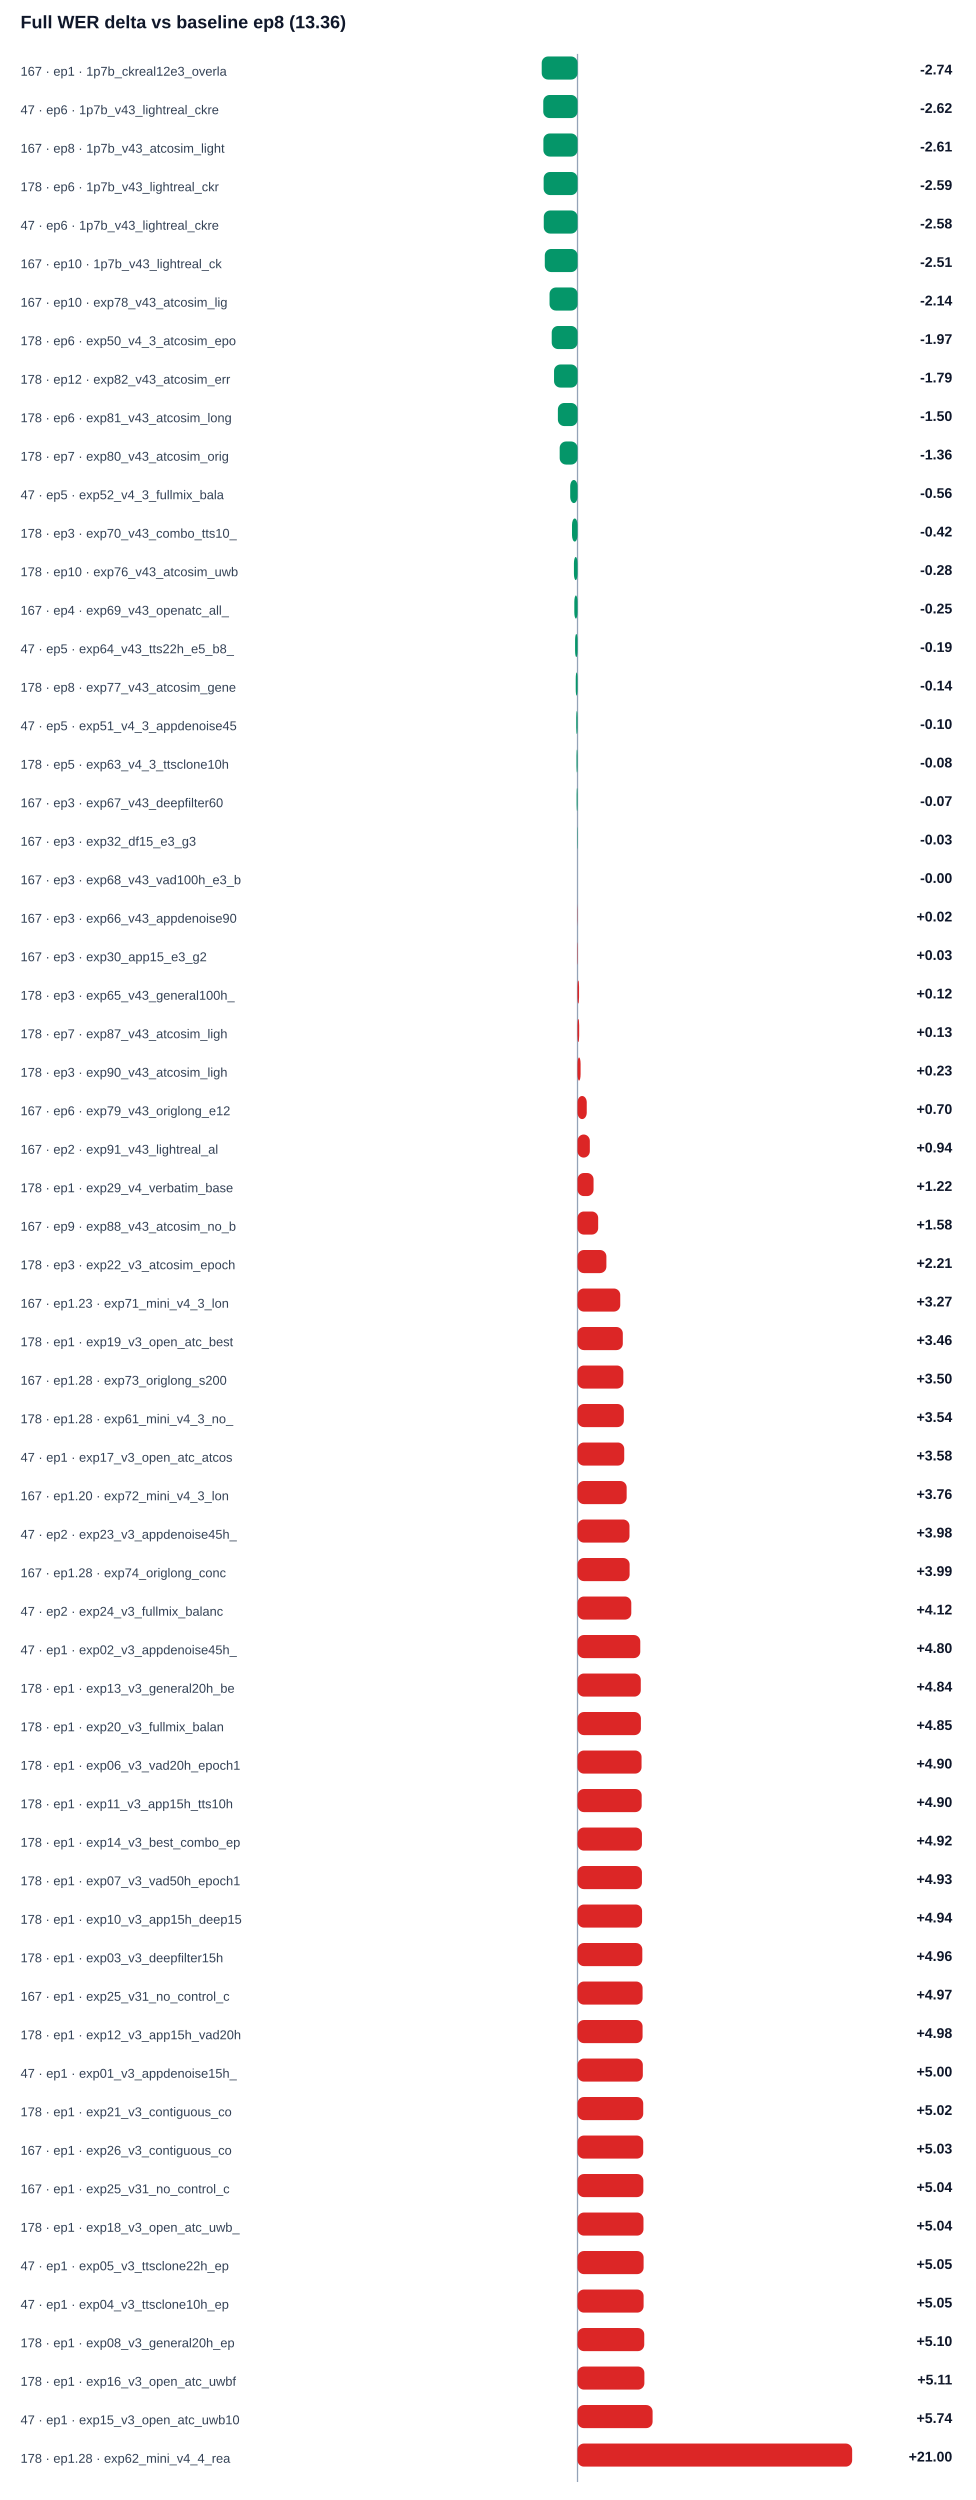
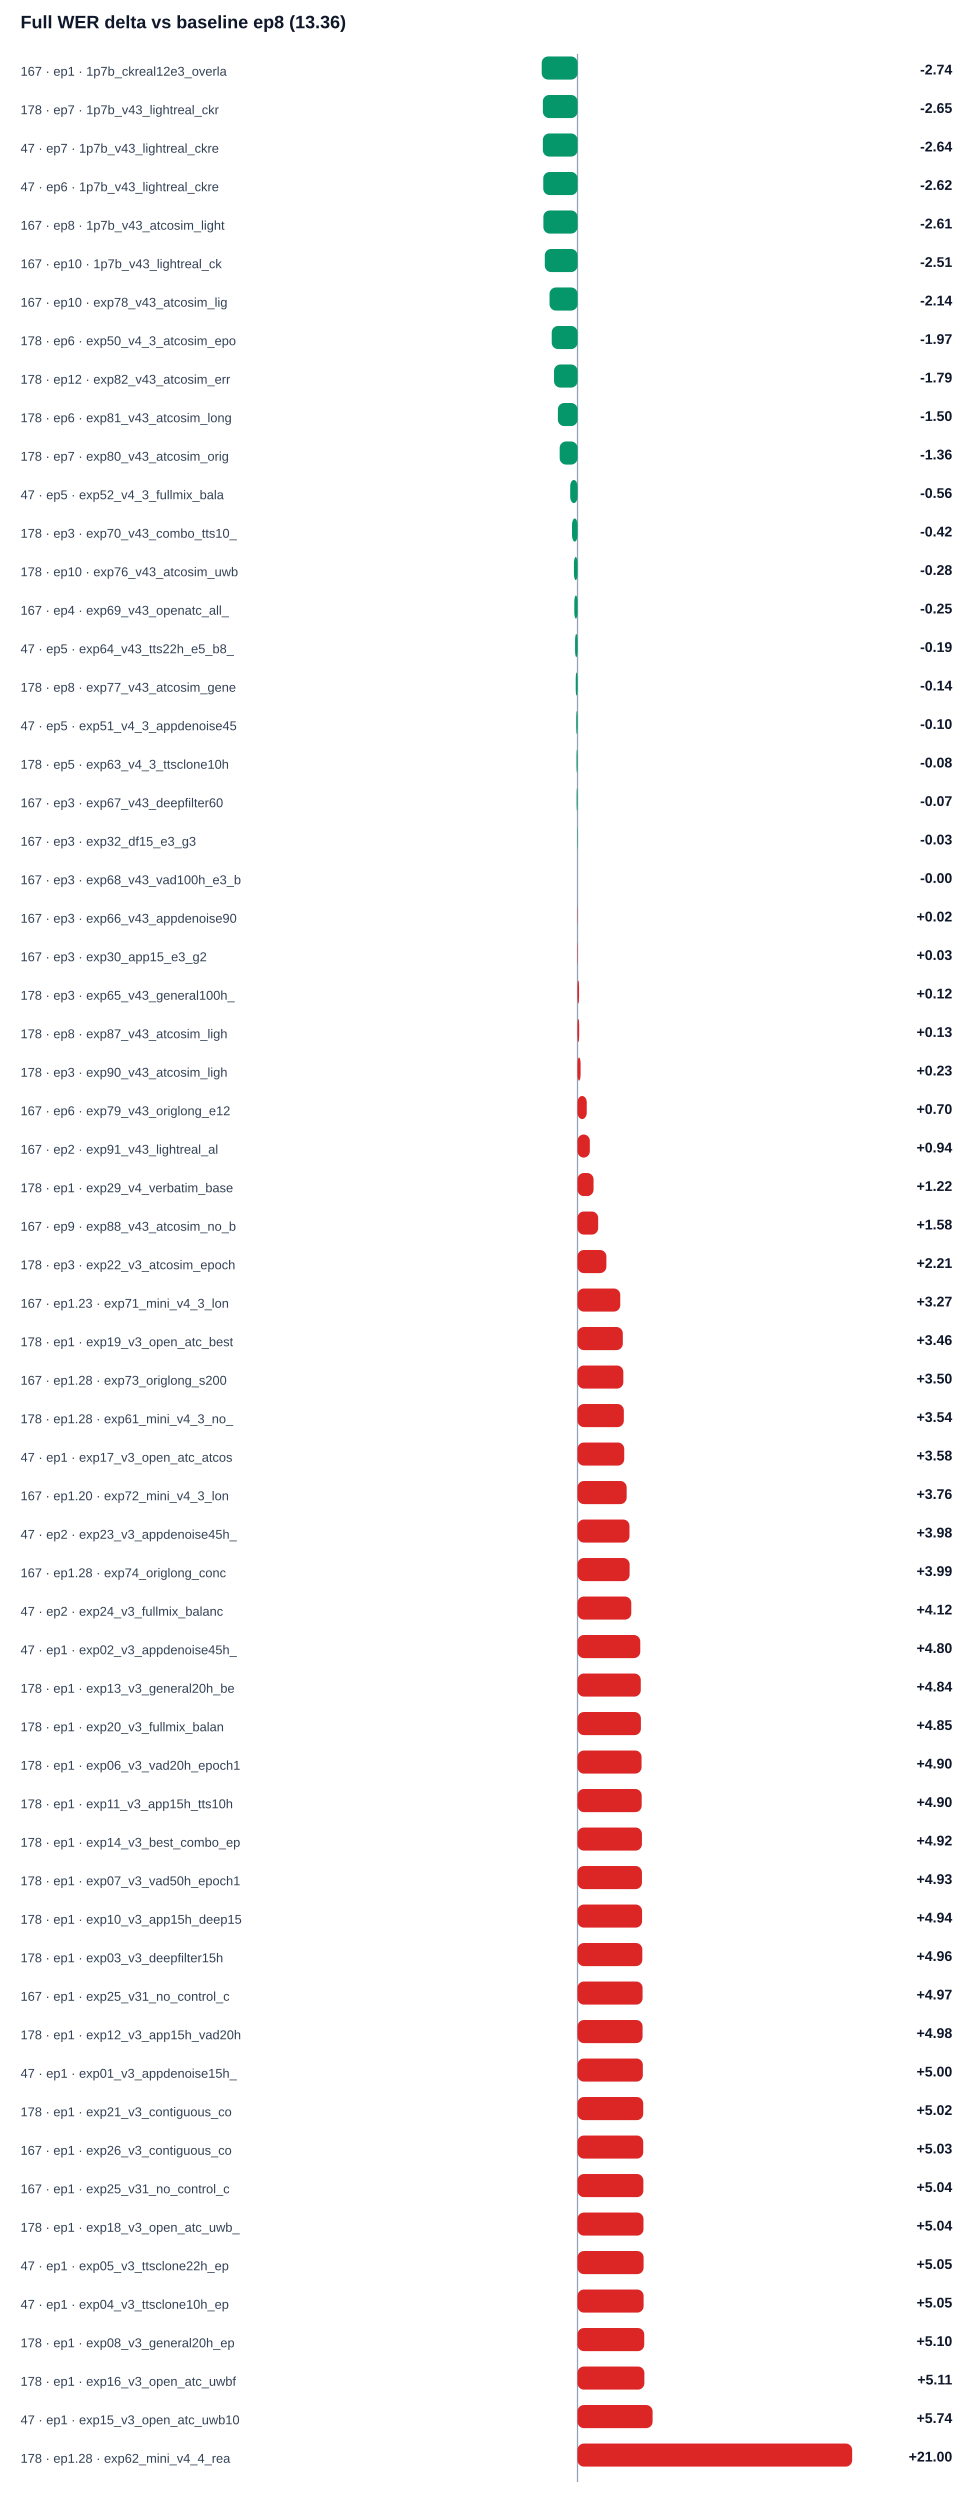
<svg xmlns="http://www.w3.org/2000/svg" width="100%" viewBox="0 0 760 1948" style="max-width:760px;background:#ffffff;border:1px solid #e5e7eb;border-radius:10px;">
  <text x="16.0" y="22.0" font-size="14" fill="#0f172a" text-anchor="start" font-family="Arial, sans-serif" font-weight="700">Full WER delta vs baseline ep8 (13.36)</text>
  <line x1="450" y1="42" x2="450" y2="1934" stroke="#94a3b8" />
  <text x="16.0" y="59.0" font-size="10" fill="#334155" text-anchor="start" font-family="Arial, sans-serif" font-weight="400">167 · ep1 · 1p7b_ckreal12e3_overla</text>
  <rect x="422.1" y="44" width="27.9" height="18" rx="5" fill="#059669" />
  <text x="742.0" y="58.0" font-size="11" fill="#0f172a" text-anchor="end" font-family="Arial, sans-serif" font-weight="700">-2.74</text>
-   <text x="16.0" y="89.0" font-size="10" fill="#334155" text-anchor="start" font-family="Arial, sans-serif" font-weight="400">47 · ep6 · 1p7b_v43_lightreal_ckre</text>
-   <rect x="423.3" y="74" width="26.7" height="18" rx="5" fill="#059669" />
-   <text x="742.0" y="88.0" font-size="11" fill="#0f172a" text-anchor="end" font-family="Arial, sans-serif" font-weight="700">-2.62</text>
-   <text x="16.0" y="119.0" font-size="10" fill="#334155" text-anchor="start" font-family="Arial, sans-serif" font-weight="400">167 · ep8 · 1p7b_v43_atcosim_light</text>
-   <rect x="423.4" y="104" width="26.6" height="18" rx="5" fill="#059669" />
-   <text x="742.0" y="118.0" font-size="11" fill="#0f172a" text-anchor="end" font-family="Arial, sans-serif" font-weight="700">-2.61</text>
-   <text x="16.0" y="149.0" font-size="10" fill="#334155" text-anchor="start" font-family="Arial, sans-serif" font-weight="400">178 · ep6 · 1p7b_v43_lightreal_ckr</text>
-   <rect x="423.6" y="134" width="26.4" height="18" rx="5" fill="#059669" />
-   <text x="742.0" y="148.0" font-size="11" fill="#0f172a" text-anchor="end" font-family="Arial, sans-serif" font-weight="700">-2.59</text>
-   <text x="16.0" y="179.0" font-size="10" fill="#334155" text-anchor="start" font-family="Arial, sans-serif" font-weight="400">47 · ep6 · 1p7b_v43_lightreal_ckre</text>
-   <rect x="423.7" y="164" width="26.3" height="18" rx="5" fill="#059669" />
-   <text x="742.0" y="178.0" font-size="11" fill="#0f172a" text-anchor="end" font-family="Arial, sans-serif" font-weight="700">-2.58</text>
+   <text x="16.0" y="89.0" font-size="10" fill="#334155" text-anchor="start" font-family="Arial, sans-serif" font-weight="400">178 · ep7 · 1p7b_v43_lightreal_ckr</text>
+   <rect x="423.0" y="74" width="27.0" height="18" rx="5" fill="#059669" />
+   <text x="742.0" y="88.0" font-size="11" fill="#0f172a" text-anchor="end" font-family="Arial, sans-serif" font-weight="700">-2.65</text>
+   <text x="16.0" y="119.0" font-size="10" fill="#334155" text-anchor="start" font-family="Arial, sans-serif" font-weight="400">47 · ep7 · 1p7b_v43_lightreal_ckre</text>
+   <rect x="423.0" y="104" width="27.0" height="18" rx="5" fill="#059669" />
+   <text x="742.0" y="118.0" font-size="11" fill="#0f172a" text-anchor="end" font-family="Arial, sans-serif" font-weight="700">-2.64</text>
+   <text x="16.0" y="149.0" font-size="10" fill="#334155" text-anchor="start" font-family="Arial, sans-serif" font-weight="400">47 · ep6 · 1p7b_v43_lightreal_ckre</text>
+   <rect x="423.3" y="134" width="26.7" height="18" rx="5" fill="#059669" />
+   <text x="742.0" y="148.0" font-size="11" fill="#0f172a" text-anchor="end" font-family="Arial, sans-serif" font-weight="700">-2.62</text>
+   <text x="16.0" y="179.0" font-size="10" fill="#334155" text-anchor="start" font-family="Arial, sans-serif" font-weight="400">167 · ep8 · 1p7b_v43_atcosim_light</text>
+   <rect x="423.4" y="164" width="26.6" height="18" rx="5" fill="#059669" />
+   <text x="742.0" y="178.0" font-size="11" fill="#0f172a" text-anchor="end" font-family="Arial, sans-serif" font-weight="700">-2.61</text>
  <text x="16.0" y="209.0" font-size="10" fill="#334155" text-anchor="start" font-family="Arial, sans-serif" font-weight="400">167 · ep10 · 1p7b_v43_lightreal_ck</text>
  <rect x="424.5" y="194" width="25.5" height="18" rx="5" fill="#059669" />
  <text x="742.0" y="208.0" font-size="11" fill="#0f172a" text-anchor="end" font-family="Arial, sans-serif" font-weight="700">-2.51</text>
  <text x="16.0" y="239.0" font-size="10" fill="#334155" text-anchor="start" font-family="Arial, sans-serif" font-weight="400">167 · ep10 · exp78_v43_atcosim_lig</text>
  <rect x="428.2" y="224" width="21.8" height="18" rx="5" fill="#059669" />
  <text x="742.0" y="238.0" font-size="11" fill="#0f172a" text-anchor="end" font-family="Arial, sans-serif" font-weight="700">-2.14</text>
  <text x="16.0" y="269.0" font-size="10" fill="#334155" text-anchor="start" font-family="Arial, sans-serif" font-weight="400">178 · ep6 · exp50_v4_3_atcosim_epo</text>
  <rect x="429.9" y="254" width="20.1" height="18" rx="5" fill="#059669" />
  <text x="742.0" y="268.0" font-size="11" fill="#0f172a" text-anchor="end" font-family="Arial, sans-serif" font-weight="700">-1.97</text>
  <text x="16.0" y="299.0" font-size="10" fill="#334155" text-anchor="start" font-family="Arial, sans-serif" font-weight="400">178 · ep12 · exp82_v43_atcosim_err</text>
  <rect x="431.7" y="284" width="18.3" height="18" rx="5" fill="#059669" />
  <text x="742.0" y="298.0" font-size="11" fill="#0f172a" text-anchor="end" font-family="Arial, sans-serif" font-weight="700">-1.79</text>
  <text x="16.0" y="329.0" font-size="10" fill="#334155" text-anchor="start" font-family="Arial, sans-serif" font-weight="400">178 · ep6 · exp81_v43_atcosim_long</text>
  <rect x="434.7" y="314" width="15.3" height="18" rx="5" fill="#059669" />
  <text x="742.0" y="328.0" font-size="11" fill="#0f172a" text-anchor="end" font-family="Arial, sans-serif" font-weight="700">-1.50</text>
  <text x="16.0" y="359.0" font-size="10" fill="#334155" text-anchor="start" font-family="Arial, sans-serif" font-weight="400">178 · ep7 · exp80_v43_atcosim_orig</text>
  <rect x="436.1" y="344" width="13.9" height="18" rx="5" fill="#059669" />
  <text x="742.0" y="358.0" font-size="11" fill="#0f172a" text-anchor="end" font-family="Arial, sans-serif" font-weight="700">-1.36</text>
  <text x="16.0" y="389.0" font-size="10" fill="#334155" text-anchor="start" font-family="Arial, sans-serif" font-weight="400">47 · ep5 · exp52_v4_3_fullmix_bala</text>
  <rect x="444.3" y="374" width="5.7" height="18" rx="5" fill="#059669" />
  <text x="742.0" y="388.0" font-size="11" fill="#0f172a" text-anchor="end" font-family="Arial, sans-serif" font-weight="700">-0.56</text>
  <text x="16.0" y="419.0" font-size="10" fill="#334155" text-anchor="start" font-family="Arial, sans-serif" font-weight="400">178 · ep3 · exp70_v43_combo_tts10_</text>
  <rect x="445.7" y="404" width="4.3" height="18" rx="5" fill="#059669" />
  <text x="742.0" y="418.0" font-size="11" fill="#0f172a" text-anchor="end" font-family="Arial, sans-serif" font-weight="700">-0.42</text>
  <text x="16.0" y="449.0" font-size="10" fill="#334155" text-anchor="start" font-family="Arial, sans-serif" font-weight="400">178 · ep10 · exp76_v43_atcosim_uwb</text>
  <rect x="447.2" y="434" width="2.8" height="18" rx="5" fill="#059669" />
  <text x="742.0" y="448.0" font-size="11" fill="#0f172a" text-anchor="end" font-family="Arial, sans-serif" font-weight="700">-0.28</text>
  <text x="16.0" y="479.0" font-size="10" fill="#334155" text-anchor="start" font-family="Arial, sans-serif" font-weight="400">167 · ep4 · exp69_v43_openatc_all_</text>
  <rect x="447.5" y="464" width="2.5" height="18" rx="5" fill="#059669" />
  <text x="742.0" y="478.0" font-size="11" fill="#0f172a" text-anchor="end" font-family="Arial, sans-serif" font-weight="700">-0.25</text>
  <text x="16.0" y="509.0" font-size="10" fill="#334155" text-anchor="start" font-family="Arial, sans-serif" font-weight="400">47 · ep5 · exp64_v43_tts22h_e5_b8_</text>
  <rect x="448.1" y="494" width="1.9" height="18" rx="5" fill="#059669" />
  <text x="742.0" y="508.0" font-size="11" fill="#0f172a" text-anchor="end" font-family="Arial, sans-serif" font-weight="700">-0.19</text>
  <text x="16.0" y="539.0" font-size="10" fill="#334155" text-anchor="start" font-family="Arial, sans-serif" font-weight="400">178 · ep8 · exp77_v43_atcosim_gene</text>
  <rect x="448.6" y="524" width="1.4" height="18" rx="5" fill="#059669" />
  <text x="742.0" y="538.0" font-size="11" fill="#0f172a" text-anchor="end" font-family="Arial, sans-serif" font-weight="700">-0.14</text>
  <text x="16.0" y="569.0" font-size="10" fill="#334155" text-anchor="start" font-family="Arial, sans-serif" font-weight="400">47 · ep5 · exp51_v4_3_appdenoise45</text>
  <rect x="449.0" y="554" width="1.0" height="18" rx="5" fill="#059669" />
  <text x="742.0" y="568.0" font-size="11" fill="#0f172a" text-anchor="end" font-family="Arial, sans-serif" font-weight="700">-0.10</text>
  <text x="16.0" y="599.0" font-size="10" fill="#334155" text-anchor="start" font-family="Arial, sans-serif" font-weight="400">178 · ep5 · exp63_v4_3_ttsclone10h</text>
  <rect x="449.2" y="584" width="0.8" height="18" rx="5" fill="#059669" />
  <text x="742.0" y="598.0" font-size="11" fill="#0f172a" text-anchor="end" font-family="Arial, sans-serif" font-weight="700">-0.08</text>
  <text x="16.0" y="629.0" font-size="10" fill="#334155" text-anchor="start" font-family="Arial, sans-serif" font-weight="400">167 · ep3 · exp67_v43_deepfilter60</text>
  <rect x="449.3" y="614" width="0.7" height="18" rx="5" fill="#059669" />
  <text x="742.0" y="628.0" font-size="11" fill="#0f172a" text-anchor="end" font-family="Arial, sans-serif" font-weight="700">-0.07</text>
  <text x="16.0" y="659.0" font-size="10" fill="#334155" text-anchor="start" font-family="Arial, sans-serif" font-weight="400">167 · ep3 · exp32_df15_e3_g3</text>
  <rect x="449.7" y="644" width="0.3" height="18" rx="5" fill="#059669" />
  <text x="742.0" y="658.0" font-size="11" fill="#0f172a" text-anchor="end" font-family="Arial, sans-serif" font-weight="700">-0.03</text>
  <text x="16.0" y="689.0" font-size="10" fill="#334155" text-anchor="start" font-family="Arial, sans-serif" font-weight="400">167 · ep3 · exp68_v43_vad100h_e3_b</text>
  <rect x="450.0" y="674" width="0.0" height="18" rx="5" fill="#059669" />
  <text x="742.0" y="688.0" font-size="11" fill="#0f172a" text-anchor="end" font-family="Arial, sans-serif" font-weight="700">-0.00</text>
  <text x="16.0" y="719.0" font-size="10" fill="#334155" text-anchor="start" font-family="Arial, sans-serif" font-weight="400">167 · ep3 · exp66_v43_appdenoise90</text>
  <rect x="450.0" y="704" width="0.2" height="18" rx="5" fill="#dc2626" />
  <text x="742.0" y="718.0" font-size="11" fill="#0f172a" text-anchor="end" font-family="Arial, sans-serif" font-weight="700">+0.02</text>
  <text x="16.0" y="749.0" font-size="10" fill="#334155" text-anchor="start" font-family="Arial, sans-serif" font-weight="400">167 · ep3 · exp30_app15_e3_g2</text>
  <rect x="450.0" y="734" width="0.3" height="18" rx="5" fill="#dc2626" />
  <text x="742.0" y="748.0" font-size="11" fill="#0f172a" text-anchor="end" font-family="Arial, sans-serif" font-weight="700">+0.03</text>
  <text x="16.0" y="779.0" font-size="10" fill="#334155" text-anchor="start" font-family="Arial, sans-serif" font-weight="400">178 · ep3 · exp65_v43_general100h_</text>
  <rect x="450.0" y="764" width="1.2" height="18" rx="5" fill="#dc2626" />
  <text x="742.0" y="778.0" font-size="11" fill="#0f172a" text-anchor="end" font-family="Arial, sans-serif" font-weight="700">+0.12</text>
-   <text x="16.0" y="809.0" font-size="10" fill="#334155" text-anchor="start" font-family="Arial, sans-serif" font-weight="400">178 · ep7 · exp87_v43_atcosim_ligh</text>
+   <text x="16.0" y="809.0" font-size="10" fill="#334155" text-anchor="start" font-family="Arial, sans-serif" font-weight="400">178 · ep8 · exp87_v43_atcosim_ligh</text>
  <rect x="450.0" y="794" width="1.3" height="18" rx="5" fill="#dc2626" />
  <text x="742.0" y="808.0" font-size="11" fill="#0f172a" text-anchor="end" font-family="Arial, sans-serif" font-weight="700">+0.13</text>
  <text x="16.0" y="839.0" font-size="10" fill="#334155" text-anchor="start" font-family="Arial, sans-serif" font-weight="400">178 · ep3 · exp90_v43_atcosim_ligh</text>
  <rect x="450.0" y="824" width="2.4" height="18" rx="5" fill="#dc2626" />
  <text x="742.0" y="838.0" font-size="11" fill="#0f172a" text-anchor="end" font-family="Arial, sans-serif" font-weight="700">+0.23</text>
  <text x="16.0" y="869.0" font-size="10" fill="#334155" text-anchor="start" font-family="Arial, sans-serif" font-weight="400">167 · ep6 · exp79_v43_origlong_e12</text>
  <rect x="450.0" y="854" width="7.2" height="18" rx="5" fill="#dc2626" />
  <text x="742.0" y="868.0" font-size="11" fill="#0f172a" text-anchor="end" font-family="Arial, sans-serif" font-weight="700">+0.70</text>
  <text x="16.0" y="899.0" font-size="10" fill="#334155" text-anchor="start" font-family="Arial, sans-serif" font-weight="400">167 · ep2 · exp91_v43_lightreal_al</text>
  <rect x="450.0" y="884" width="9.6" height="18" rx="5" fill="#dc2626" />
  <text x="742.0" y="898.0" font-size="11" fill="#0f172a" text-anchor="end" font-family="Arial, sans-serif" font-weight="700">+0.94</text>
  <text x="16.0" y="929.0" font-size="10" fill="#334155" text-anchor="start" font-family="Arial, sans-serif" font-weight="400">178 · ep1 · exp29_v4_verbatim_base</text>
  <rect x="450.0" y="914" width="12.5" height="18" rx="5" fill="#dc2626" />
  <text x="742.0" y="928.0" font-size="11" fill="#0f172a" text-anchor="end" font-family="Arial, sans-serif" font-weight="700">+1.22</text>
  <text x="16.0" y="959.0" font-size="10" fill="#334155" text-anchor="start" font-family="Arial, sans-serif" font-weight="400">167 · ep9 · exp88_v43_atcosim_no_b</text>
  <rect x="450.0" y="944" width="16.1" height="18" rx="5" fill="#dc2626" />
  <text x="742.0" y="958.0" font-size="11" fill="#0f172a" text-anchor="end" font-family="Arial, sans-serif" font-weight="700">+1.58</text>
  <text x="16.0" y="989.0" font-size="10" fill="#334155" text-anchor="start" font-family="Arial, sans-serif" font-weight="400">178 · ep3 · exp22_v3_atcosim_epoch</text>
  <rect x="450.0" y="974" width="22.5" height="18" rx="5" fill="#dc2626" />
  <text x="742.0" y="988.0" font-size="11" fill="#0f172a" text-anchor="end" font-family="Arial, sans-serif" font-weight="700">+2.21</text>
  <text x="16.0" y="1019.0" font-size="10" fill="#334155" text-anchor="start" font-family="Arial, sans-serif" font-weight="400">167 · ep1.23 · exp71_mini_v4_3_lon</text>
  <rect x="450.0" y="1004" width="33.3" height="18" rx="5" fill="#dc2626" />
  <text x="742.0" y="1018.0" font-size="11" fill="#0f172a" text-anchor="end" font-family="Arial, sans-serif" font-weight="700">+3.27</text>
  <text x="16.0" y="1049.0" font-size="10" fill="#334155" text-anchor="start" font-family="Arial, sans-serif" font-weight="400">178 · ep1 · exp19_v3_open_atc_best</text>
  <rect x="450.0" y="1034" width="35.3" height="18" rx="5" fill="#dc2626" />
  <text x="742.0" y="1048.0" font-size="11" fill="#0f172a" text-anchor="end" font-family="Arial, sans-serif" font-weight="700">+3.46</text>
  <text x="16.0" y="1079.0" font-size="10" fill="#334155" text-anchor="start" font-family="Arial, sans-serif" font-weight="400">167 · ep1.28 · exp73_origlong_s200</text>
  <rect x="450.0" y="1064" width="35.7" height="18" rx="5" fill="#dc2626" />
  <text x="742.0" y="1078.0" font-size="11" fill="#0f172a" text-anchor="end" font-family="Arial, sans-serif" font-weight="700">+3.50</text>
  <text x="16.0" y="1109.0" font-size="10" fill="#334155" text-anchor="start" font-family="Arial, sans-serif" font-weight="400">178 · ep1.28 · exp61_mini_v4_3_no_</text>
  <rect x="450.0" y="1094" width="36.1" height="18" rx="5" fill="#dc2626" />
  <text x="742.0" y="1108.0" font-size="11" fill="#0f172a" text-anchor="end" font-family="Arial, sans-serif" font-weight="700">+3.54</text>
  <text x="16.0" y="1139.0" font-size="10" fill="#334155" text-anchor="start" font-family="Arial, sans-serif" font-weight="400">47 · ep1 · exp17_v3_open_atc_atcos</text>
  <rect x="450.0" y="1124" width="36.4" height="18" rx="5" fill="#dc2626" />
  <text x="742.0" y="1138.0" font-size="11" fill="#0f172a" text-anchor="end" font-family="Arial, sans-serif" font-weight="700">+3.58</text>
  <text x="16.0" y="1169.0" font-size="10" fill="#334155" text-anchor="start" font-family="Arial, sans-serif" font-weight="400">167 · ep1.20 · exp72_mini_v4_3_lon</text>
  <rect x="450.0" y="1154" width="38.3" height="18" rx="5" fill="#dc2626" />
  <text x="742.0" y="1168.0" font-size="11" fill="#0f172a" text-anchor="end" font-family="Arial, sans-serif" font-weight="700">+3.76</text>
  <text x="16.0" y="1199.0" font-size="10" fill="#334155" text-anchor="start" font-family="Arial, sans-serif" font-weight="400">47 · ep2 · exp23_v3_appdenoise45h_</text>
  <rect x="450.0" y="1184" width="40.5" height="18" rx="5" fill="#dc2626" />
  <text x="742.0" y="1198.0" font-size="11" fill="#0f172a" text-anchor="end" font-family="Arial, sans-serif" font-weight="700">+3.98</text>
  <text x="16.0" y="1229.0" font-size="10" fill="#334155" text-anchor="start" font-family="Arial, sans-serif" font-weight="400">167 · ep1.28 · exp74_origlong_conc</text>
  <rect x="450.0" y="1214" width="40.6" height="18" rx="5" fill="#dc2626" />
  <text x="742.0" y="1228.0" font-size="11" fill="#0f172a" text-anchor="end" font-family="Arial, sans-serif" font-weight="700">+3.99</text>
  <text x="16.0" y="1259.0" font-size="10" fill="#334155" text-anchor="start" font-family="Arial, sans-serif" font-weight="400">47 · ep2 · exp24_v3_fullmix_balanc</text>
  <rect x="450.0" y="1244" width="41.9" height="18" rx="5" fill="#dc2626" />
  <text x="742.0" y="1258.0" font-size="11" fill="#0f172a" text-anchor="end" font-family="Arial, sans-serif" font-weight="700">+4.12</text>
  <text x="16.0" y="1289.0" font-size="10" fill="#334155" text-anchor="start" font-family="Arial, sans-serif" font-weight="400">47 · ep1 · exp02_v3_appdenoise45h_</text>
  <rect x="450.0" y="1274" width="48.9" height="18" rx="5" fill="#dc2626" />
  <text x="742.0" y="1288.0" font-size="11" fill="#0f172a" text-anchor="end" font-family="Arial, sans-serif" font-weight="700">+4.80</text>
  <text x="16.0" y="1319.0" font-size="10" fill="#334155" text-anchor="start" font-family="Arial, sans-serif" font-weight="400">178 · ep1 · exp13_v3_general20h_be</text>
  <rect x="450.0" y="1304" width="49.3" height="18" rx="5" fill="#dc2626" />
  <text x="742.0" y="1318.0" font-size="11" fill="#0f172a" text-anchor="end" font-family="Arial, sans-serif" font-weight="700">+4.84</text>
  <text x="16.0" y="1349.0" font-size="10" fill="#334155" text-anchor="start" font-family="Arial, sans-serif" font-weight="400">178 · ep1 · exp20_v3_fullmix_balan</text>
  <rect x="450.0" y="1334" width="49.4" height="18" rx="5" fill="#dc2626" />
  <text x="742.0" y="1348.0" font-size="11" fill="#0f172a" text-anchor="end" font-family="Arial, sans-serif" font-weight="700">+4.85</text>
  <text x="16.0" y="1379.0" font-size="10" fill="#334155" text-anchor="start" font-family="Arial, sans-serif" font-weight="400">178 · ep1 · exp06_v3_vad20h_epoch1</text>
  <rect x="450.0" y="1364" width="49.9" height="18" rx="5" fill="#dc2626" />
  <text x="742.0" y="1378.0" font-size="11" fill="#0f172a" text-anchor="end" font-family="Arial, sans-serif" font-weight="700">+4.90</text>
  <text x="16.0" y="1409.0" font-size="10" fill="#334155" text-anchor="start" font-family="Arial, sans-serif" font-weight="400">178 · ep1 · exp11_v3_app15h_tts10h</text>
  <rect x="450.0" y="1394" width="50.0" height="18" rx="5" fill="#dc2626" />
  <text x="742.0" y="1408.0" font-size="11" fill="#0f172a" text-anchor="end" font-family="Arial, sans-serif" font-weight="700">+4.90</text>
  <text x="16.0" y="1439.0" font-size="10" fill="#334155" text-anchor="start" font-family="Arial, sans-serif" font-weight="400">178 · ep1 · exp14_v3_best_combo_ep</text>
  <rect x="450.0" y="1424" width="50.2" height="18" rx="5" fill="#dc2626" />
  <text x="742.0" y="1438.0" font-size="11" fill="#0f172a" text-anchor="end" font-family="Arial, sans-serif" font-weight="700">+4.92</text>
  <text x="16.0" y="1469.0" font-size="10" fill="#334155" text-anchor="start" font-family="Arial, sans-serif" font-weight="400">178 · ep1 · exp07_v3_vad50h_epoch1</text>
  <rect x="450.0" y="1454" width="50.2" height="18" rx="5" fill="#dc2626" />
  <text x="742.0" y="1468.0" font-size="11" fill="#0f172a" text-anchor="end" font-family="Arial, sans-serif" font-weight="700">+4.93</text>
  <text x="16.0" y="1499.0" font-size="10" fill="#334155" text-anchor="start" font-family="Arial, sans-serif" font-weight="400">178 · ep1 · exp10_v3_app15h_deep15</text>
  <rect x="450.0" y="1484" width="50.3" height="18" rx="5" fill="#dc2626" />
  <text x="742.0" y="1498.0" font-size="11" fill="#0f172a" text-anchor="end" font-family="Arial, sans-serif" font-weight="700">+4.94</text>
  <text x="16.0" y="1529.0" font-size="10" fill="#334155" text-anchor="start" font-family="Arial, sans-serif" font-weight="400">178 · ep1 · exp03_v3_deepfilter15h</text>
  <rect x="450.0" y="1514" width="50.5" height="18" rx="5" fill="#dc2626" />
  <text x="742.0" y="1528.0" font-size="11" fill="#0f172a" text-anchor="end" font-family="Arial, sans-serif" font-weight="700">+4.96</text>
  <text x="16.0" y="1559.0" font-size="10" fill="#334155" text-anchor="start" font-family="Arial, sans-serif" font-weight="400">167 · ep1 · exp25_v31_no_control_c</text>
  <rect x="450.0" y="1544" width="50.7" height="18" rx="5" fill="#dc2626" />
  <text x="742.0" y="1558.0" font-size="11" fill="#0f172a" text-anchor="end" font-family="Arial, sans-serif" font-weight="700">+4.97</text>
  <text x="16.0" y="1589.0" font-size="10" fill="#334155" text-anchor="start" font-family="Arial, sans-serif" font-weight="400">178 · ep1 · exp12_v3_app15h_vad20h</text>
  <rect x="450.0" y="1574" width="50.7" height="18" rx="5" fill="#dc2626" />
  <text x="742.0" y="1588.0" font-size="11" fill="#0f172a" text-anchor="end" font-family="Arial, sans-serif" font-weight="700">+4.98</text>
  <text x="16.0" y="1619.0" font-size="10" fill="#334155" text-anchor="start" font-family="Arial, sans-serif" font-weight="400">47 · ep1 · exp01_v3_appdenoise15h_</text>
  <rect x="450.0" y="1604" width="50.9" height="18" rx="5" fill="#dc2626" />
  <text x="742.0" y="1618.0" font-size="11" fill="#0f172a" text-anchor="end" font-family="Arial, sans-serif" font-weight="700">+5.00</text>
  <text x="16.0" y="1649.0" font-size="10" fill="#334155" text-anchor="start" font-family="Arial, sans-serif" font-weight="400">178 · ep1 · exp21_v3_contiguous_co</text>
  <rect x="450.0" y="1634" width="51.2" height="18" rx="5" fill="#dc2626" />
  <text x="742.0" y="1648.0" font-size="11" fill="#0f172a" text-anchor="end" font-family="Arial, sans-serif" font-weight="700">+5.02</text>
  <text x="16.0" y="1679.0" font-size="10" fill="#334155" text-anchor="start" font-family="Arial, sans-serif" font-weight="400">167 · ep1 · exp26_v3_contiguous_co</text>
  <rect x="450.0" y="1664" width="51.2" height="18" rx="5" fill="#dc2626" />
  <text x="742.0" y="1678.0" font-size="11" fill="#0f172a" text-anchor="end" font-family="Arial, sans-serif" font-weight="700">+5.03</text>
  <text x="16.0" y="1709.0" font-size="10" fill="#334155" text-anchor="start" font-family="Arial, sans-serif" font-weight="400">167 · ep1 · exp25_v31_no_control_c</text>
  <rect x="450.0" y="1694" width="51.3" height="18" rx="5" fill="#dc2626" />
  <text x="742.0" y="1708.0" font-size="11" fill="#0f172a" text-anchor="end" font-family="Arial, sans-serif" font-weight="700">+5.04</text>
  <text x="16.0" y="1739.0" font-size="10" fill="#334155" text-anchor="start" font-family="Arial, sans-serif" font-weight="400">178 · ep1 · exp18_v3_open_atc_uwb_</text>
  <rect x="450.0" y="1724" width="51.4" height="18" rx="5" fill="#dc2626" />
  <text x="742.0" y="1738.0" font-size="11" fill="#0f172a" text-anchor="end" font-family="Arial, sans-serif" font-weight="700">+5.04</text>
  <text x="16.0" y="1769.0" font-size="10" fill="#334155" text-anchor="start" font-family="Arial, sans-serif" font-weight="400">47 · ep1 · exp05_v3_ttsclone22h_ep</text>
  <rect x="450.0" y="1754" width="51.5" height="18" rx="5" fill="#dc2626" />
  <text x="742.0" y="1768.0" font-size="11" fill="#0f172a" text-anchor="end" font-family="Arial, sans-serif" font-weight="700">+5.05</text>
  <text x="16.0" y="1799.0" font-size="10" fill="#334155" text-anchor="start" font-family="Arial, sans-serif" font-weight="400">47 · ep1 · exp04_v3_ttsclone10h_ep</text>
  <rect x="450.0" y="1784" width="51.5" height="18" rx="5" fill="#dc2626" />
  <text x="742.0" y="1798.0" font-size="11" fill="#0f172a" text-anchor="end" font-family="Arial, sans-serif" font-weight="700">+5.05</text>
  <text x="16.0" y="1829.0" font-size="10" fill="#334155" text-anchor="start" font-family="Arial, sans-serif" font-weight="400">178 · ep1 · exp08_v3_general20h_ep</text>
  <rect x="450.0" y="1814" width="52.0" height="18" rx="5" fill="#dc2626" />
  <text x="742.0" y="1828.0" font-size="11" fill="#0f172a" text-anchor="end" font-family="Arial, sans-serif" font-weight="700">+5.10</text>
  <text x="16.0" y="1859.0" font-size="10" fill="#334155" text-anchor="start" font-family="Arial, sans-serif" font-weight="400">178 · ep1 · exp16_v3_open_atc_uwbf</text>
  <rect x="450.0" y="1844" width="52.1" height="18" rx="5" fill="#dc2626" />
  <text x="742.0" y="1858.0" font-size="11" fill="#0f172a" text-anchor="end" font-family="Arial, sans-serif" font-weight="700">+5.11</text>
  <text x="16.0" y="1889.0" font-size="10" fill="#334155" text-anchor="start" font-family="Arial, sans-serif" font-weight="400">47 · ep1 · exp15_v3_open_atc_uwb10</text>
  <rect x="450.0" y="1874" width="58.5" height="18" rx="5" fill="#dc2626" />
  <text x="742.0" y="1888.0" font-size="11" fill="#0f172a" text-anchor="end" font-family="Arial, sans-serif" font-weight="700">+5.74</text>
  <text x="16.0" y="1919.0" font-size="10" fill="#334155" text-anchor="start" font-family="Arial, sans-serif" font-weight="400">178 · ep1.28 · exp62_mini_v4_4_rea</text>
  <rect x="450.0" y="1904" width="214.0" height="18" rx="5" fill="#dc2626" />
  <text x="742.0" y="1918.0" font-size="11" fill="#0f172a" text-anchor="end" font-family="Arial, sans-serif" font-weight="700">+21.00</text>
</svg>
